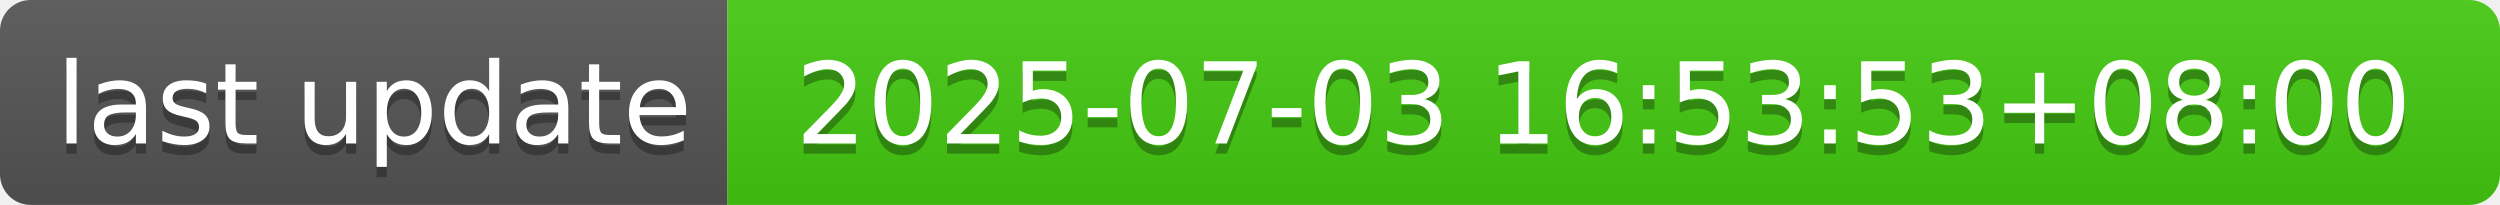
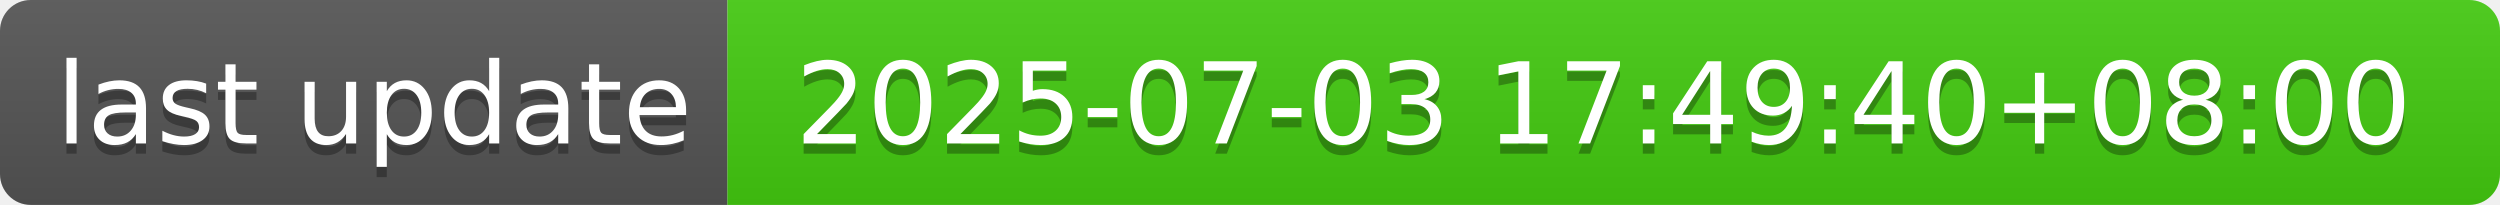
- <svg xmlns="http://www.w3.org/2000/svg" width="244" height="20" role="img" aria-label="last update: 2025-07-03 16:53:53+08:00">
+ <svg xmlns="http://www.w3.org/2000/svg" width="244" height="20" role="img" aria-label="last update: 2025-07-03 17:49:40+08:00">
  <linearGradient id="s" x2="0" y2="100%">
    <stop offset="0" stop-color="#bbb" stop-opacity=".1" />
    <stop offset="1" stop-opacity=".1" />
  </linearGradient>
  <clipPath id="r">
    <rect width="244" height="20" rx="3" fill="#fff" />
  </clipPath>
  <g clip-path="url(#r)">
    <rect width="71" height="20" fill="#555" />
    <rect x="71" width="173" height="20" fill="#4c1" />
    <rect width="244" height="20" fill="url(#s)" />
  </g>
  <g fill="#fff" text-anchor="middle" font-family="Verdana,Geneva,DejaVu Sans,sans-serif" text-rendering="geometricPrecision" font-size="110">
    <text aria-hidden="true" x="365" y="150" fill="#010101" fill-opacity=".3" transform="scale(.1)" textLength="610">last update</text>
    <text x="365" y="140" transform="scale(.1)" fill="#fff" textLength="610">last update</text>
-     <text aria-hidden="true" x="1565" y="150" fill="#010101" fill-opacity=".3" transform="scale(.1)" textLength="1630">2025-07-03 16:53:53+08:00</text>
-     <text x="1565" y="140" transform="scale(.1)" fill="#fff" textLength="1630">2025-07-03 16:53:53+08:00</text>
+     <text aria-hidden="true" x="1565" y="150" fill="#010101" fill-opacity=".3" transform="scale(.1)" textLength="1630">2025-07-03 17:49:40+08:00</text>
+     <text x="1565" y="140" transform="scale(.1)" fill="#fff" textLength="1630">2025-07-03 17:49:40+08:00</text>
  </g>
</svg>
